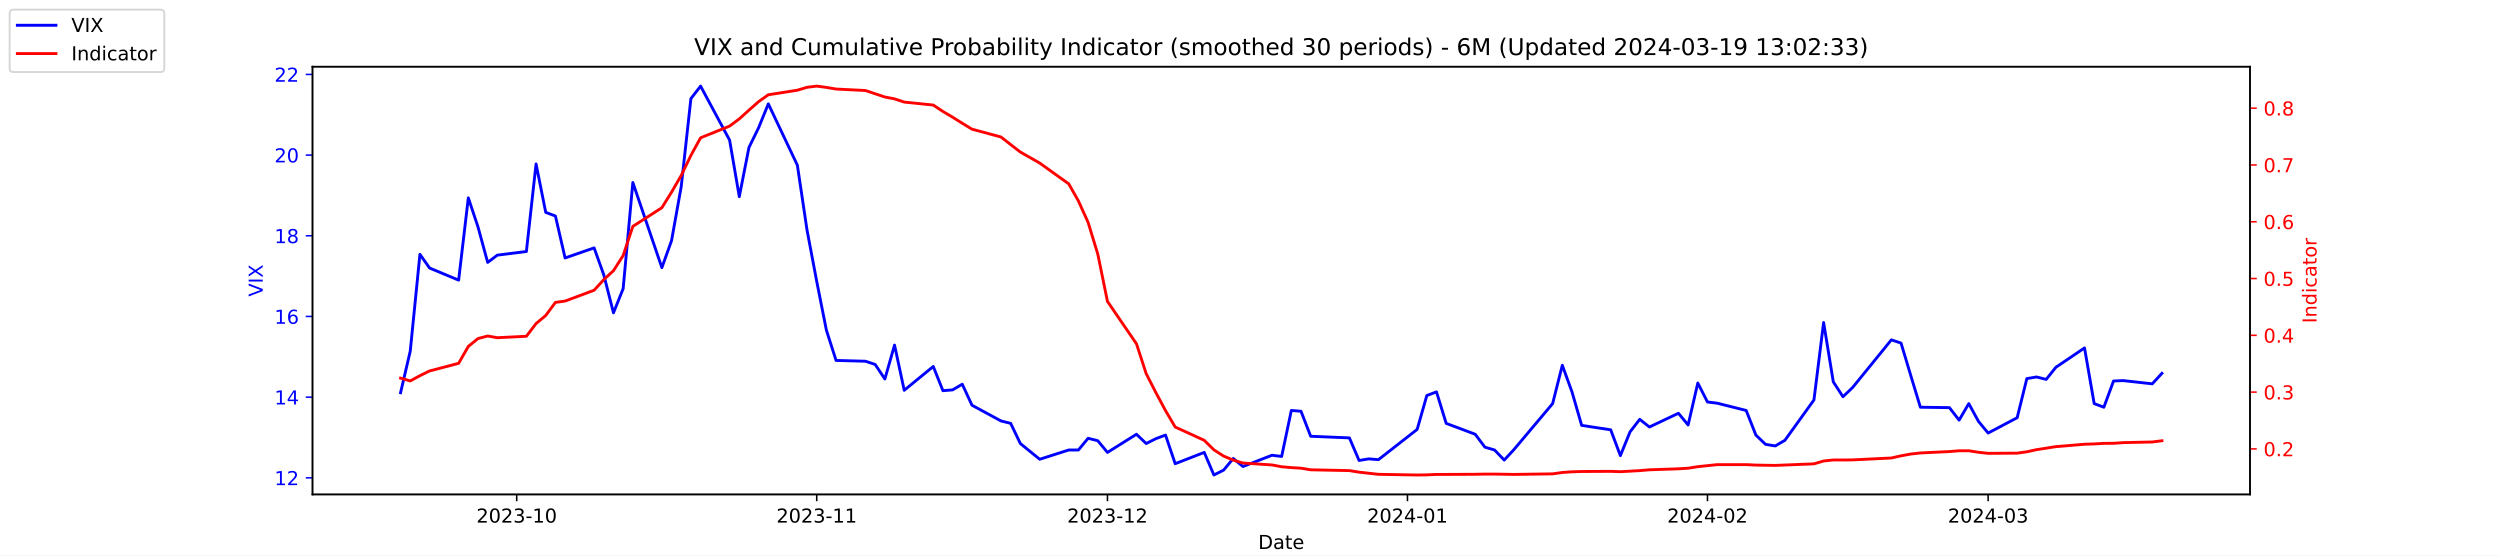
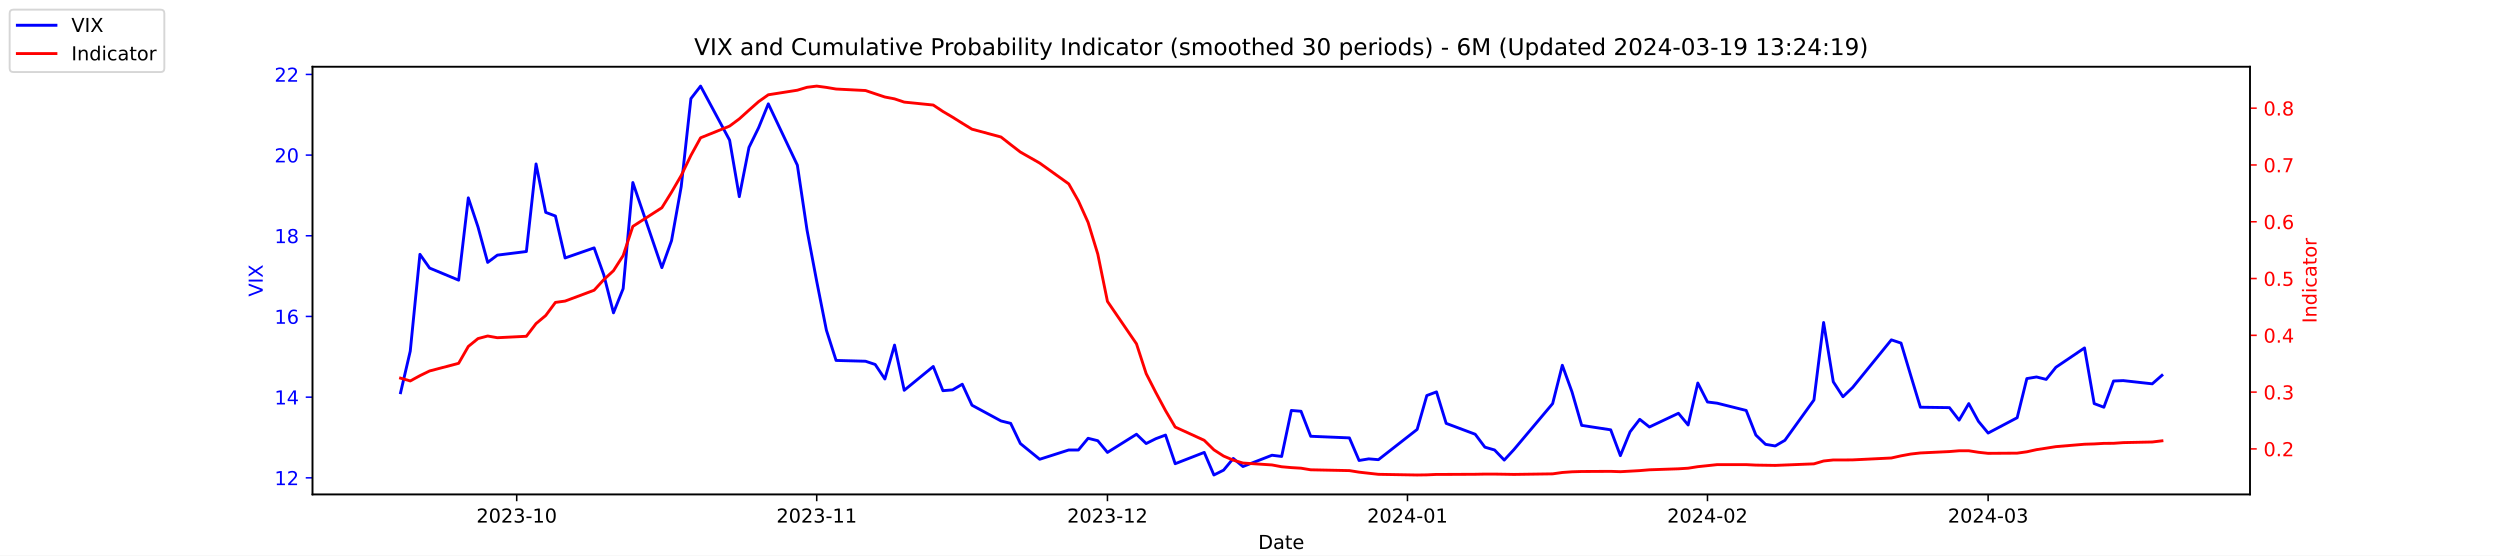
<svg xmlns="http://www.w3.org/2000/svg" xmlns:xlink="http://www.w3.org/1999/xlink" width="1296pt" height="288pt" viewBox="0 0 1296 288" version="1.1">
  <defs>
    <style type="text/css">*{stroke-linejoin: round; stroke-linecap: butt}</style>
  </defs>
  <g id="figure_1">
    <g id="patch_1">
      <path d="M 0 288  L 1296 288  L 1296 0  L 0 0  z " style="fill: #ffffff" />
    </g>
    <g id="axes_1">
      <g id="patch_2">
        <path d="M 162 256.32  L 1166.4 256.32  L 1166.4 34.56  L 162 34.56  z " style="fill: #ffffff" />
      </g>
      <g id="matplotlib.axis_1">
        <g id="xtick_1">
          <g id="line2d_1">
            <defs>
-               <path id="m1f234544c0" d="M 0 0  L 0 3.5  " style="stroke: #000000; stroke-width: 0.8" />
+               <path id="mec3582b20a" d="M 0 0  L 0 3.5  " style="stroke: #000000; stroke-width: 0.8" />
            </defs>
            <g>
-               <use xlink:href="#m1f234544c0" x="267.858" y="256.32" style="stroke: #000000; stroke-width: 0.8" />
+               <use xlink:href="#mec3582b20a" x="267.858" y="256.32" style="stroke: #000000; stroke-width: 0.8" />
            </g>
          </g>
          <g id="text_1">
            <g transform="translate(246.9669 270.9184) scale(0.1 -0.1)">
              <defs>
                <path id="DejaVuSans-32" d="M 1228 531  L 3431 531  L 3431 0  L 469 0  L 469 531  Q 828 903 1448 1529  Q 2069 2156 2228 2338  Q 2531 2678 2651 2914  Q 2772 3150 2772 3378  Q 2772 3750 2511 3984  Q 2250 4219 1831 4219  Q 1534 4219 1204 4116  Q 875 4013 500 3803  L 500 4441  Q 881 4594 1212 4672  Q 1544 4750 1819 4750  Q 2544 4750 2975 4387  Q 3406 4025 3406 3419  Q 3406 3131 3298 2873  Q 3191 2616 2906 2266  Q 2828 2175 2409 1742  Q 1991 1309 1228 531  z " transform="scale(0.015625)" />
                <path id="DejaVuSans-30" d="M 2034 4250  Q 1547 4250 1301 3770  Q 1056 3291 1056 2328  Q 1056 1369 1301 889  Q 1547 409 2034 409  Q 2525 409 2770 889  Q 3016 1369 3016 2328  Q 3016 3291 2770 3770  Q 2525 4250 2034 4250  z M 2034 4750  Q 2819 4750 3233 4129  Q 3647 3509 3647 2328  Q 3647 1150 3233 529  Q 2819 -91 2034 -91  Q 1250 -91 836 529  Q 422 1150 422 2328  Q 422 3509 836 4129  Q 1250 4750 2034 4750  z " transform="scale(0.015625)" />
                <path id="DejaVuSans-33" d="M 2597 2516  Q 3050 2419 3304 2112  Q 3559 1806 3559 1356  Q 3559 666 3084 287  Q 2609 -91 1734 -91  Q 1441 -91 1130 -33  Q 819 25 488 141  L 488 750  Q 750 597 1062 519  Q 1375 441 1716 441  Q 2309 441 2620 675  Q 2931 909 2931 1356  Q 2931 1769 2642 2001  Q 2353 2234 1838 2234  L 1294 2234  L 1294 2753  L 1863 2753  Q 2328 2753 2575 2939  Q 2822 3125 2822 3475  Q 2822 3834 2567 4026  Q 2313 4219 1838 4219  Q 1578 4219 1281 4162  Q 984 4106 628 3988  L 628 4550  Q 988 4650 1302 4700  Q 1616 4750 1894 4750  Q 2613 4750 3031 4423  Q 3450 4097 3450 3541  Q 3450 3153 3228 2886  Q 3006 2619 2597 2516  z " transform="scale(0.015625)" />
                <path id="DejaVuSans-2d" d="M 313 2009  L 1997 2009  L 1997 1497  L 313 1497  L 313 2009  z " transform="scale(0.015625)" />
                <path id="DejaVuSans-31" d="M 794 531  L 1825 531  L 1825 4091  L 703 3866  L 703 4441  L 1819 4666  L 2450 4666  L 2450 531  L 3481 531  L 3481 0  L 794 0  L 794 531  z " transform="scale(0.015625)" />
              </defs>
              <use xlink:href="#DejaVuSans-32" />
              <use xlink:href="#DejaVuSans-30" x="63.623" />
              <use xlink:href="#DejaVuSans-32" x="127.246" />
              <use xlink:href="#DejaVuSans-33" x="190.869" />
              <use xlink:href="#DejaVuSans-2d" x="254.492" />
              <use xlink:href="#DejaVuSans-31" x="290.576" />
              <use xlink:href="#DejaVuSans-30" x="354.199" />
            </g>
          </g>
        </g>
        <g id="xtick_2">
          <g id="line2d_2">
            <g>
-               <use xlink:href="#m1f234544c0" x="423.385" y="256.32" style="stroke: #000000; stroke-width: 0.8" />
+               <use xlink:href="#mec3582b20a" x="423.385" y="256.32" style="stroke: #000000; stroke-width: 0.8" />
            </g>
          </g>
          <g id="text_2">
            <g transform="translate(402.4934 270.9184) scale(0.1 -0.1)">
              <use xlink:href="#DejaVuSans-32" />
              <use xlink:href="#DejaVuSans-30" x="63.623" />
              <use xlink:href="#DejaVuSans-32" x="127.246" />
              <use xlink:href="#DejaVuSans-33" x="190.869" />
              <use xlink:href="#DejaVuSans-2d" x="254.492" />
              <use xlink:href="#DejaVuSans-31" x="290.576" />
              <use xlink:href="#DejaVuSans-31" x="354.199" />
            </g>
          </g>
        </g>
        <g id="xtick_3">
          <g id="line2d_3">
            <g>
-               <use xlink:href="#m1f234544c0" x="574.103" y="256.32" style="stroke: #000000; stroke-width: 0.8" />
+               <use xlink:href="#mec3582b20a" x="574.103" y="256.32" style="stroke: #000000; stroke-width: 0.8" />
            </g>
          </g>
          <g id="text_3">
            <g transform="translate(553.2119 270.9184) scale(0.1 -0.1)">
              <use xlink:href="#DejaVuSans-32" />
              <use xlink:href="#DejaVuSans-30" x="63.623" />
              <use xlink:href="#DejaVuSans-32" x="127.246" />
              <use xlink:href="#DejaVuSans-33" x="190.869" />
              <use xlink:href="#DejaVuSans-2d" x="254.492" />
              <use xlink:href="#DejaVuSans-31" x="290.576" />
              <use xlink:href="#DejaVuSans-32" x="354.199" />
            </g>
          </g>
        </g>
        <g id="xtick_4">
          <g id="line2d_4">
            <g>
-               <use xlink:href="#m1f234544c0" x="729.63" y="256.32" style="stroke: #000000; stroke-width: 0.8" />
+               <use xlink:href="#mec3582b20a" x="729.63" y="256.32" style="stroke: #000000; stroke-width: 0.8" />
            </g>
          </g>
          <g id="text_4">
            <g transform="translate(708.7384 270.9184) scale(0.1 -0.1)">
              <defs>
                <path id="DejaVuSans-34" d="M 2419 4116  L 825 1625  L 2419 1625  L 2419 4116  z M 2253 4666  L 3047 4666  L 3047 1625  L 3713 1625  L 3713 1100  L 3047 1100  L 3047 0  L 2419 0  L 2419 1100  L 313 1100  L 313 1709  L 2253 4666  z " transform="scale(0.015625)" />
              </defs>
              <use xlink:href="#DejaVuSans-32" />
              <use xlink:href="#DejaVuSans-30" x="63.623" />
              <use xlink:href="#DejaVuSans-32" x="127.246" />
              <use xlink:href="#DejaVuSans-34" x="190.869" />
              <use xlink:href="#DejaVuSans-2d" x="254.492" />
              <use xlink:href="#DejaVuSans-30" x="290.576" />
              <use xlink:href="#DejaVuSans-31" x="354.199" />
            </g>
          </g>
        </g>
        <g id="xtick_5">
          <g id="line2d_5">
            <g>
-               <use xlink:href="#m1f234544c0" x="885.156" y="256.32" style="stroke: #000000; stroke-width: 0.8" />
+               <use xlink:href="#mec3582b20a" x="885.156" y="256.32" style="stroke: #000000; stroke-width: 0.8" />
            </g>
          </g>
          <g id="text_5">
            <g transform="translate(864.2649 270.9184) scale(0.1 -0.1)">
              <use xlink:href="#DejaVuSans-32" />
              <use xlink:href="#DejaVuSans-30" x="63.623" />
              <use xlink:href="#DejaVuSans-32" x="127.246" />
              <use xlink:href="#DejaVuSans-34" x="190.869" />
              <use xlink:href="#DejaVuSans-2d" x="254.492" />
              <use xlink:href="#DejaVuSans-30" x="290.576" />
              <use xlink:href="#DejaVuSans-32" x="354.199" />
            </g>
          </g>
        </g>
        <g id="xtick_6">
          <g id="line2d_6">
            <g>
-               <use xlink:href="#m1f234544c0" x="1030.649" y="256.32" style="stroke: #000000; stroke-width: 0.8" />
+               <use xlink:href="#mec3582b20a" x="1030.649" y="256.32" style="stroke: #000000; stroke-width: 0.8" />
            </g>
          </g>
          <g id="text_6">
            <g transform="translate(1009.757 270.9184) scale(0.1 -0.1)">
              <use xlink:href="#DejaVuSans-32" />
              <use xlink:href="#DejaVuSans-30" x="63.623" />
              <use xlink:href="#DejaVuSans-32" x="127.246" />
              <use xlink:href="#DejaVuSans-34" x="190.869" />
              <use xlink:href="#DejaVuSans-2d" x="254.492" />
              <use xlink:href="#DejaVuSans-30" x="290.576" />
              <use xlink:href="#DejaVuSans-33" x="354.199" />
            </g>
          </g>
        </g>
        <g id="text_7">
          <g transform="translate(652.2492 284.5966) scale(0.1 -0.1)">
            <defs>
              <path id="DejaVuSans-44" d="M 1259 4147  L 1259 519  L 2022 519  Q 2988 519 3436 956  Q 3884 1394 3884 2338  Q 3884 3275 3436 3711  Q 2988 4147 2022 4147  L 1259 4147  z M 628 4666  L 1925 4666  Q 3281 4666 3915 4102  Q 4550 3538 4550 2338  Q 4550 1131 3912 565  Q 3275 0 1925 0  L 628 0  L 628 4666  z " transform="scale(0.015625)" />
              <path id="DejaVuSans-61" d="M 2194 1759  Q 1497 1759 1228 1600  Q 959 1441 959 1056  Q 959 750 1161 570  Q 1363 391 1709 391  Q 2188 391 2477 730  Q 2766 1069 2766 1631  L 2766 1759  L 2194 1759  z M 3341 1997  L 3341 0  L 2766 0  L 2766 531  Q 2569 213 2275 61  Q 1981 -91 1556 -91  Q 1019 -91 701 211  Q 384 513 384 1019  Q 384 1609 779 1909  Q 1175 2209 1959 2209  L 2766 2209  L 2766 2266  Q 2766 2663 2505 2880  Q 2244 3097 1772 3097  Q 1472 3097 1187 3025  Q 903 2953 641 2809  L 641 3341  Q 956 3463 1253 3523  Q 1550 3584 1831 3584  Q 2591 3584 2966 3190  Q 3341 2797 3341 1997  z " transform="scale(0.015625)" />
              <path id="DejaVuSans-74" d="M 1172 4494  L 1172 3500  L 2356 3500  L 2356 3053  L 1172 3053  L 1172 1153  Q 1172 725 1289 603  Q 1406 481 1766 481  L 2356 481  L 2356 0  L 1766 0  Q 1100 0 847 248  Q 594 497 594 1153  L 594 3053  L 172 3053  L 172 3500  L 594 3500  L 594 4494  L 1172 4494  z " transform="scale(0.015625)" />
              <path id="DejaVuSans-65" d="M 3597 1894  L 3597 1613  L 953 1613  Q 991 1019 1311 708  Q 1631 397 2203 397  Q 2534 397 2845 478  Q 3156 559 3463 722  L 3463 178  Q 3153 47 2828 -22  Q 2503 -91 2169 -91  Q 1331 -91 842 396  Q 353 884 353 1716  Q 353 2575 817 3079  Q 1281 3584 2069 3584  Q 2775 3584 3186 3129  Q 3597 2675 3597 1894  z M 3022 2063  Q 3016 2534 2758 2815  Q 2500 3097 2075 3097  Q 1594 3097 1305 2825  Q 1016 2553 972 2059  L 3022 2063  z " transform="scale(0.015625)" />
            </defs>
            <use xlink:href="#DejaVuSans-44" />
            <use xlink:href="#DejaVuSans-61" x="77.002" />
            <use xlink:href="#DejaVuSans-74" x="138.281" />
            <use xlink:href="#DejaVuSans-65" x="177.49" />
          </g>
        </g>
      </g>
      <g id="matplotlib.axis_2">
        <g id="ytick_1">
          <g id="line2d_7">
            <defs>
-               <path id="m3494656e49" d="M 0 0  L -3.5 0  " style="stroke: #0000ff; stroke-width: 0.8" />
+               <path id="mce2fdc25d7" d="M 0 0  L -3.5 0  " style="stroke: #0000ff; stroke-width: 0.8" />
            </defs>
            <g>
-               <use xlink:href="#m3494656e49" x="162" y="247.704" style="fill: #0000ff; stroke: #0000ff; stroke-width: 0.8" />
+               <use xlink:href="#mce2fdc25d7" x="162" y="247.704" style="fill: #0000ff; stroke: #0000ff; stroke-width: 0.8" />
            </g>
          </g>
          <g id="text_8">
            <g style="fill: #0000ff" transform="translate(142.275 251.5031) scale(0.1 -0.1)">
              <use xlink:href="#DejaVuSans-31" />
              <use xlink:href="#DejaVuSans-32" x="63.623" />
            </g>
          </g>
        </g>
        <g id="ytick_2">
          <g id="line2d_8">
            <g>
-               <use xlink:href="#m3494656e49" x="162" y="205.878" style="fill: #0000ff; stroke: #0000ff; stroke-width: 0.8" />
+               <use xlink:href="#mce2fdc25d7" x="162" y="205.878" style="fill: #0000ff; stroke: #0000ff; stroke-width: 0.8" />
            </g>
          </g>
          <g id="text_9">
            <g style="fill: #0000ff" transform="translate(142.275 209.6774) scale(0.1 -0.1)">
              <use xlink:href="#DejaVuSans-31" />
              <use xlink:href="#DejaVuSans-34" x="63.623" />
            </g>
          </g>
        </g>
        <g id="ytick_3">
          <g id="line2d_9">
            <g>
-               <use xlink:href="#m3494656e49" x="162" y="164.052" style="fill: #0000ff; stroke: #0000ff; stroke-width: 0.8" />
+               <use xlink:href="#mce2fdc25d7" x="162" y="164.052" style="fill: #0000ff; stroke: #0000ff; stroke-width: 0.8" />
            </g>
          </g>
          <g id="text_10">
            <g style="fill: #0000ff" transform="translate(142.275 167.8517) scale(0.1 -0.1)">
              <defs>
                <path id="DejaVuSans-36" d="M 2113 2584  Q 1688 2584 1439 2293  Q 1191 2003 1191 1497  Q 1191 994 1439 701  Q 1688 409 2113 409  Q 2538 409 2786 701  Q 3034 994 3034 1497  Q 3034 2003 2786 2293  Q 2538 2584 2113 2584  z M 3366 4563  L 3366 3988  Q 3128 4100 2886 4159  Q 2644 4219 2406 4219  Q 1781 4219 1451 3797  Q 1122 3375 1075 2522  Q 1259 2794 1537 2939  Q 1816 3084 2150 3084  Q 2853 3084 3261 2657  Q 3669 2231 3669 1497  Q 3669 778 3244 343  Q 2819 -91 2113 -91  Q 1303 -91 875 529  Q 447 1150 447 2328  Q 447 3434 972 4092  Q 1497 4750 2381 4750  Q 2619 4750 2861 4703  Q 3103 4656 3366 4563  z " transform="scale(0.015625)" />
              </defs>
              <use xlink:href="#DejaVuSans-31" />
              <use xlink:href="#DejaVuSans-36" x="63.623" />
            </g>
          </g>
        </g>
        <g id="ytick_4">
          <g id="line2d_10">
            <g>
-               <use xlink:href="#m3494656e49" x="162" y="122.227" style="fill: #0000ff; stroke: #0000ff; stroke-width: 0.8" />
+               <use xlink:href="#mce2fdc25d7" x="162" y="122.227" style="fill: #0000ff; stroke: #0000ff; stroke-width: 0.8" />
            </g>
          </g>
          <g id="text_11">
            <g style="fill: #0000ff" transform="translate(142.275 126.0259) scale(0.1 -0.1)">
              <defs>
                <path id="DejaVuSans-38" d="M 2034 2216  Q 1584 2216 1326 1975  Q 1069 1734 1069 1313  Q 1069 891 1326 650  Q 1584 409 2034 409  Q 2484 409 2743 651  Q 3003 894 3003 1313  Q 3003 1734 2745 1975  Q 2488 2216 2034 2216  z M 1403 2484  Q 997 2584 770 2862  Q 544 3141 544 3541  Q 544 4100 942 4425  Q 1341 4750 2034 4750  Q 2731 4750 3128 4425  Q 3525 4100 3525 3541  Q 3525 3141 3298 2862  Q 3072 2584 2669 2484  Q 3125 2378 3379 2068  Q 3634 1759 3634 1313  Q 3634 634 3220 271  Q 2806 -91 2034 -91  Q 1263 -91 848 271  Q 434 634 434 1313  Q 434 1759 690 2068  Q 947 2378 1403 2484  z M 1172 3481  Q 1172 3119 1398 2916  Q 1625 2713 2034 2713  Q 2441 2713 2670 2916  Q 2900 3119 2900 3481  Q 2900 3844 2670 4047  Q 2441 4250 2034 4250  Q 1625 4250 1398 4047  Q 1172 3844 1172 3481  z " transform="scale(0.015625)" />
              </defs>
              <use xlink:href="#DejaVuSans-31" />
              <use xlink:href="#DejaVuSans-38" x="63.623" />
            </g>
          </g>
        </g>
        <g id="ytick_5">
          <g id="line2d_11">
            <g>
-               <use xlink:href="#m3494656e49" x="162" y="80.401" style="fill: #0000ff; stroke: #0000ff; stroke-width: 0.8" />
+               <use xlink:href="#mce2fdc25d7" x="162" y="80.401" style="fill: #0000ff; stroke: #0000ff; stroke-width: 0.8" />
            </g>
          </g>
          <g id="text_12">
            <g style="fill: #0000ff" transform="translate(142.275 84.2002) scale(0.1 -0.1)">
              <use xlink:href="#DejaVuSans-32" />
              <use xlink:href="#DejaVuSans-30" x="63.623" />
            </g>
          </g>
        </g>
        <g id="ytick_6">
          <g id="line2d_12">
            <g>
-               <use xlink:href="#m3494656e49" x="162" y="38.575" style="fill: #0000ff; stroke: #0000ff; stroke-width: 0.8" />
+               <use xlink:href="#mce2fdc25d7" x="162" y="38.575" style="fill: #0000ff; stroke: #0000ff; stroke-width: 0.8" />
            </g>
          </g>
          <g id="text_13">
            <g style="fill: #0000ff" transform="translate(142.275 42.37447) scale(0.1 -0.1)">
              <use xlink:href="#DejaVuSans-32" />
              <use xlink:href="#DejaVuSans-32" x="63.623" />
            </g>
          </g>
        </g>
        <g id="text_14">
          <g style="fill: #0000ff" transform="translate(136.1953 153.7603) rotate(-90) scale(0.1 -0.1)">
            <defs>
              <path id="DejaVuSans-56" d="M 1831 0  L 50 4666  L 709 4666  L 2188 738  L 3669 4666  L 4325 4666  L 2547 0  L 1831 0  z " transform="scale(0.015625)" />
              <path id="DejaVuSans-49" d="M 628 4666  L 1259 4666  L 1259 0  L 628 0  L 628 4666  z " transform="scale(0.015625)" />
              <path id="DejaVuSans-58" d="M 403 4666  L 1081 4666  L 2241 2931  L 3406 4666  L 4084 4666  L 2584 2425  L 4184 0  L 3506 0  L 2194 1984  L 872 0  L 191 0  L 1856 2491  L 403 4666  z " transform="scale(0.015625)" />
            </defs>
            <use xlink:href="#DejaVuSans-56" />
            <use xlink:href="#DejaVuSans-49" x="68.408" />
            <use xlink:href="#DejaVuSans-58" x="97.9" />
          </g>
        </g>
      </g>
      <g id="line2d_13">
-         <path d="M 207.655 203.578  L 212.672 182.037  L 217.689 131.847  L 222.705 138.957  L 237.756 145.231  L 242.773 102.569  L 247.79 117.626  L 252.807 136.029  L 257.824 132.265  L 272.875 130.383  L 277.892 85.002  L 282.909 110.097  L 287.926 111.979  L 292.943 133.729  L 307.994 128.501  L 313.011 142.512  L 318.028 162.17  L 323.045 149.623  L 328.062 94.622  L 343.113 138.748  L 348.13 124.736  L 353.147 96.713  L 358.164 51.123  L 363.181 44.64  L 378.232 72.663  L 383.249 101.941  L 388.266 76.428  L 393.283 66.18  L 398.3 53.842  L 413.351 85.629  L 418.368 119.299  L 423.385 145.858  L 428.402 171.163  L 433.419 186.847  L 448.679 187.266  L 453.696 188.939  L 458.713 196.467  L 463.73 178.901  L 468.747 202.323  L 483.798 189.984  L 488.815 202.532  L 493.832 202.114  L 498.849 199.186  L 503.866 210.061  L 518.917 218.217  L 523.934 219.472  L 528.951 229.928  L 538.984 238.084  L 554.035 233.274  L 559.052 233.274  L 564.069 227.209  L 569.086 228.464  L 574.103 234.529  L 589.154 225.118  L 594.171 229.928  L 599.188 227.418  L 604.205 225.536  L 609.222 240.384  L 624.273 234.529  L 629.29 246.24  L 634.307 243.73  L 639.324 237.666  L 644.341 241.848  L 659.392 235.993  L 664.409 236.62  L 669.426 212.779  L 674.443 213.198  L 679.46 226.164  L 699.528 227  L 704.545 238.711  L 709.562 237.875  L 714.579 238.293  L 734.647 222.608  L 739.664 205.042  L 744.681 203.159  L 749.698 219.472  L 764.749 225.118  L 769.766 231.81  L 774.783 233.274  L 779.8 238.502  L 784.817 233.065  L 804.885 209.224  L 809.902 189.357  L 814.919 203.159  L 819.936 220.517  L 834.986 222.818  L 840.003 236.202  L 845.02 223.863  L 850.037 217.38  L 855.054 221.354  L 870.105 214.243  L 875.122 220.308  L 880.139 198.559  L 885.156 208.388  L 890.173 209.015  L 905.224 212.779  L 910.241 225.536  L 915.258 230.346  L 920.275 231.183  L 925.292 228.255  L 940.343 207.342  L 945.36 167.189  L 950.377 197.931  L 955.394 205.669  L 960.411 200.859  L 980.479 176.182  L 985.496 177.855  L 990.513 194.585  L 995.53 211.106  L 1010.581 211.316  L 1015.598 217.798  L 1020.615 209.224  L 1025.632 218.426  L 1030.649 224.491  L 1045.7 216.544  L 1050.717 196.258  L 1055.734 195.422  L 1060.751 196.677  L 1065.768 190.403  L 1080.61 180.364  L 1085.627 209.224  L 1090.644 211.106  L 1095.661 197.513  L 1100.678 197.304  L 1115.728 198.977  L 1120.745 193.54  " clip-path="url(#p901bfabe6e)" style="fill: none; stroke: #0000ff; stroke-width: 1.5; stroke-linecap: square" />
+         <path d="M 207.655 203.578  L 212.672 182.037  L 217.689 131.847  L 222.705 138.957  L 237.756 145.231  L 242.773 102.569  L 247.79 117.626  L 252.807 136.029  L 257.824 132.265  L 272.875 130.383  L 277.892 85.002  L 282.909 110.097  L 287.926 111.979  L 292.943 133.729  L 307.994 128.501  L 313.011 142.512  L 318.028 162.17  L 323.045 149.623  L 328.062 94.622  L 343.113 138.748  L 348.13 124.736  L 353.147 96.713  L 358.164 51.123  L 363.181 44.64  L 378.232 72.663  L 383.249 101.941  L 388.266 76.428  L 393.283 66.18  L 398.3 53.842  L 413.351 85.629  L 418.368 119.299  L 423.385 145.858  L 428.402 171.163  L 433.419 186.847  L 448.679 187.266  L 453.696 188.939  L 458.713 196.467  L 463.73 178.901  L 468.747 202.323  L 483.798 189.984  L 488.815 202.532  L 493.832 202.114  L 498.849 199.186  L 503.866 210.061  L 518.917 218.217  L 523.934 219.472  L 528.951 229.928  L 538.984 238.084  L 554.035 233.274  L 559.052 233.274  L 564.069 227.209  L 569.086 228.464  L 574.103 234.529  L 589.154 225.118  L 594.171 229.928  L 599.188 227.418  L 604.205 225.536  L 609.222 240.384  L 624.273 234.529  L 629.29 246.24  L 634.307 243.73  L 639.324 237.666  L 644.341 241.848  L 659.392 235.993  L 664.409 236.62  L 669.426 212.779  L 674.443 213.198  L 679.46 226.164  L 699.528 227  L 704.545 238.711  L 709.562 237.875  L 714.579 238.293  L 734.647 222.608  L 739.664 205.042  L 744.681 203.159  L 749.698 219.472  L 764.749 225.118  L 769.766 231.81  L 774.783 233.274  L 779.8 238.502  L 784.817 233.065  L 804.885 209.224  L 809.902 189.357  L 814.919 203.159  L 819.936 220.517  L 834.986 222.818  L 840.003 236.202  L 845.02 223.863  L 850.037 217.38  L 855.054 221.354  L 870.105 214.243  L 875.122 220.308  L 880.139 198.559  L 885.156 208.388  L 890.173 209.015  L 905.224 212.779  L 910.241 225.536  L 915.258 230.346  L 920.275 231.183  L 925.292 228.255  L 940.343 207.342  L 945.36 167.189  L 950.377 197.931  L 955.394 205.669  L 960.411 200.859  L 980.479 176.182  L 985.496 177.855  L 990.513 194.585  L 995.53 211.106  L 1010.581 211.316  L 1015.598 217.798  L 1020.615 209.224  L 1025.632 218.426  L 1030.649 224.491  L 1045.7 216.544  L 1050.717 196.258  L 1055.734 195.422  L 1060.751 196.677  L 1065.768 190.403  L 1080.61 180.364  L 1085.627 209.224  L 1090.644 211.106  L 1095.661 197.513  L 1100.678 197.304  L 1115.728 198.977  L 1120.745 194.585  " clip-path="url(#p4b5bf3ec87)" style="fill: none; stroke: #0000ff; stroke-width: 1.5; stroke-linecap: square" />
      </g>
      <g id="patch_3">
        <path d="M 162 256.32  L 162 34.56  " style="fill: none; stroke: #000000; stroke-width: 0.8; stroke-linejoin: miter; stroke-linecap: square" />
      </g>
      <g id="patch_4">
        <path d="M 1166.4 256.32  L 1166.4 34.56  " style="fill: none; stroke: #000000; stroke-width: 0.8; stroke-linejoin: miter; stroke-linecap: square" />
      </g>
      <g id="patch_5">
        <path d="M 162 256.32  L 1166.4 256.32  " style="fill: none; stroke: #000000; stroke-width: 0.8; stroke-linejoin: miter; stroke-linecap: square" />
      </g>
      <g id="patch_6">
        <path d="M 162 34.56  L 1166.4 34.56  " style="fill: none; stroke: #000000; stroke-width: 0.8; stroke-linejoin: miter; stroke-linecap: square" />
      </g>
    </g>
    <g id="axes_2">
      <g id="matplotlib.axis_3">
        <g id="ytick_7">
          <g id="line2d_14">
            <defs>
-               <path id="m34e965c371" d="M 0 0  L 3.5 0  " style="stroke: #ff0000; stroke-width: 0.8" />
+               <path id="mb994226b19" d="M 0 0  L 3.5 0  " style="stroke: #ff0000; stroke-width: 0.8" />
            </defs>
            <g>
-               <use xlink:href="#m34e965c371" x="1166.4" y="232.714" style="fill: #ff0000; stroke: #ff0000; stroke-width: 0.8" />
+               <use xlink:href="#mb994226b19" x="1166.4" y="232.713" style="fill: #ff0000; stroke: #ff0000; stroke-width: 0.8" />
            </g>
          </g>
          <g id="text_15">
-             <g style="fill: #ff0000" transform="translate(1173.4 236.5133) scale(0.1 -0.1)">
+             <g style="fill: #ff0000" transform="translate(1173.4 236.5124) scale(0.1 -0.1)">
              <defs>
                <path id="DejaVuSans-2e" d="M 684 794  L 1344 794  L 1344 0  L 684 0  L 684 794  z " transform="scale(0.015625)" />
              </defs>
              <use xlink:href="#DejaVuSans-30" />
              <use xlink:href="#DejaVuSans-2e" x="63.623" />
              <use xlink:href="#DejaVuSans-32" x="95.41" />
            </g>
          </g>
        </g>
        <g id="ytick_8">
          <g id="line2d_15">
            <g>
-               <use xlink:href="#m34e965c371" x="1166.4" y="203.275" style="fill: #ff0000; stroke: #ff0000; stroke-width: 0.8" />
+               <use xlink:href="#mb994226b19" x="1166.4" y="203.274" style="fill: #ff0000; stroke: #ff0000; stroke-width: 0.8" />
            </g>
          </g>
          <g id="text_16">
-             <g style="fill: #ff0000" transform="translate(1173.4 207.0738) scale(0.1 -0.1)">
+             <g style="fill: #ff0000" transform="translate(1173.4 207.0729) scale(0.1 -0.1)">
              <use xlink:href="#DejaVuSans-30" />
              <use xlink:href="#DejaVuSans-2e" x="63.623" />
              <use xlink:href="#DejaVuSans-33" x="95.41" />
            </g>
          </g>
        </g>
        <g id="ytick_9">
          <g id="line2d_16">
            <g>
-               <use xlink:href="#m34e965c371" x="1166.4" y="173.835" style="fill: #ff0000; stroke: #ff0000; stroke-width: 0.8" />
+               <use xlink:href="#mb994226b19" x="1166.4" y="173.834" style="fill: #ff0000; stroke: #ff0000; stroke-width: 0.8" />
            </g>
          </g>
          <g id="text_17">
-             <g style="fill: #ff0000" transform="translate(1173.4 177.6342) scale(0.1 -0.1)">
+             <g style="fill: #ff0000" transform="translate(1173.4 177.6333) scale(0.1 -0.1)">
              <use xlink:href="#DejaVuSans-30" />
              <use xlink:href="#DejaVuSans-2e" x="63.623" />
              <use xlink:href="#DejaVuSans-34" x="95.41" />
            </g>
          </g>
        </g>
        <g id="ytick_10">
          <g id="line2d_17">
            <g>
-               <use xlink:href="#m34e965c371" x="1166.4" y="144.395" style="fill: #ff0000; stroke: #ff0000; stroke-width: 0.8" />
+               <use xlink:href="#mb994226b19" x="1166.4" y="144.395" style="fill: #ff0000; stroke: #ff0000; stroke-width: 0.8" />
            </g>
          </g>
          <g id="text_18">
-             <g style="fill: #ff0000" transform="translate(1173.4 148.1946) scale(0.1 -0.1)">
+             <g style="fill: #ff0000" transform="translate(1173.4 148.1937) scale(0.1 -0.1)">
              <defs>
                <path id="DejaVuSans-35" d="M 691 4666  L 3169 4666  L 3169 4134  L 1269 4134  L 1269 2991  Q 1406 3038 1543 3061  Q 1681 3084 1819 3084  Q 2600 3084 3056 2656  Q 3513 2228 3513 1497  Q 3513 744 3044 326  Q 2575 -91 1722 -91  Q 1428 -91 1123 -41  Q 819 9 494 109  L 494 744  Q 775 591 1075 516  Q 1375 441 1709 441  Q 2250 441 2565 725  Q 2881 1009 2881 1497  Q 2881 1984 2565 2268  Q 2250 2553 1709 2553  Q 1456 2553 1204 2497  Q 953 2441 691 2322  L 691 4666  z " transform="scale(0.015625)" />
              </defs>
              <use xlink:href="#DejaVuSans-30" />
              <use xlink:href="#DejaVuSans-2e" x="63.623" />
              <use xlink:href="#DejaVuSans-35" x="95.41" />
            </g>
          </g>
        </g>
        <g id="ytick_11">
          <g id="line2d_18">
            <g>
-               <use xlink:href="#m34e965c371" x="1166.4" y="114.956" style="fill: #ff0000; stroke: #ff0000; stroke-width: 0.8" />
+               <use xlink:href="#mb994226b19" x="1166.4" y="114.955" style="fill: #ff0000; stroke: #ff0000; stroke-width: 0.8" />
            </g>
          </g>
          <g id="text_19">
-             <g style="fill: #ff0000" transform="translate(1173.4 118.755) scale(0.1 -0.1)">
+             <g style="fill: #ff0000" transform="translate(1173.4 118.7542) scale(0.1 -0.1)">
              <use xlink:href="#DejaVuSans-30" />
              <use xlink:href="#DejaVuSans-2e" x="63.623" />
              <use xlink:href="#DejaVuSans-36" x="95.41" />
            </g>
          </g>
        </g>
        <g id="ytick_12">
          <g id="line2d_19">
            <g>
-               <use xlink:href="#m34e965c371" x="1166.4" y="85.516" style="fill: #ff0000; stroke: #ff0000; stroke-width: 0.8" />
+               <use xlink:href="#mb994226b19" x="1166.4" y="85.515" style="fill: #ff0000; stroke: #ff0000; stroke-width: 0.8" />
            </g>
          </g>
          <g id="text_20">
-             <g style="fill: #ff0000" transform="translate(1173.4 89.31541) scale(0.1 -0.1)">
+             <g style="fill: #ff0000" transform="translate(1173.4 89.31461) scale(0.1 -0.1)">
              <defs>
                <path id="DejaVuSans-37" d="M 525 4666  L 3525 4666  L 3525 4397  L 1831 0  L 1172 0  L 2766 4134  L 525 4134  L 525 4666  z " transform="scale(0.015625)" />
              </defs>
              <use xlink:href="#DejaVuSans-30" />
              <use xlink:href="#DejaVuSans-2e" x="63.623" />
              <use xlink:href="#DejaVuSans-37" x="95.41" />
            </g>
          </g>
        </g>
        <g id="ytick_13">
          <g id="line2d_20">
            <g>
-               <use xlink:href="#m34e965c371" x="1166.4" y="56.077" style="fill: #ff0000; stroke: #ff0000; stroke-width: 0.8" />
+               <use xlink:href="#mb994226b19" x="1166.4" y="56.076" style="fill: #ff0000; stroke: #ff0000; stroke-width: 0.8" />
            </g>
          </g>
          <g id="text_21">
-             <g style="fill: #ff0000" transform="translate(1173.4 59.87582) scale(0.1 -0.1)">
+             <g style="fill: #ff0000" transform="translate(1173.4 59.87505) scale(0.1 -0.1)">
              <use xlink:href="#DejaVuSans-30" />
              <use xlink:href="#DejaVuSans-2e" x="63.623" />
              <use xlink:href="#DejaVuSans-38" x="95.41" />
            </g>
          </g>
        </g>
        <g id="text_22">
          <g style="fill: #ff0000" transform="translate(1200.902 167.5353) rotate(-90) scale(0.1 -0.1)">
            <defs>
              <path id="DejaVuSans-6e" d="M 3513 2113  L 3513 0  L 2938 0  L 2938 2094  Q 2938 2591 2744 2837  Q 2550 3084 2163 3084  Q 1697 3084 1428 2787  Q 1159 2491 1159 1978  L 1159 0  L 581 0  L 581 3500  L 1159 3500  L 1159 2956  Q 1366 3272 1645 3428  Q 1925 3584 2291 3584  Q 2894 3584 3203 3211  Q 3513 2838 3513 2113  z " transform="scale(0.015625)" />
              <path id="DejaVuSans-64" d="M 2906 2969  L 2906 4863  L 3481 4863  L 3481 0  L 2906 0  L 2906 525  Q 2725 213 2448 61  Q 2172 -91 1784 -91  Q 1150 -91 751 415  Q 353 922 353 1747  Q 353 2572 751 3078  Q 1150 3584 1784 3584  Q 2172 3584 2448 3432  Q 2725 3281 2906 2969  z M 947 1747  Q 947 1113 1208 752  Q 1469 391 1925 391  Q 2381 391 2643 752  Q 2906 1113 2906 1747  Q 2906 2381 2643 2742  Q 2381 3103 1925 3103  Q 1469 3103 1208 2742  Q 947 2381 947 1747  z " transform="scale(0.015625)" />
              <path id="DejaVuSans-69" d="M 603 3500  L 1178 3500  L 1178 0  L 603 0  L 603 3500  z M 603 4863  L 1178 4863  L 1178 4134  L 603 4134  L 603 4863  z " transform="scale(0.015625)" />
              <path id="DejaVuSans-63" d="M 3122 3366  L 3122 2828  Q 2878 2963 2633 3030  Q 2388 3097 2138 3097  Q 1578 3097 1268 2742  Q 959 2388 959 1747  Q 959 1106 1268 751  Q 1578 397 2138 397  Q 2388 397 2633 464  Q 2878 531 3122 666  L 3122 134  Q 2881 22 2623 -34  Q 2366 -91 2075 -91  Q 1284 -91 818 406  Q 353 903 353 1747  Q 353 2603 823 3093  Q 1294 3584 2113 3584  Q 2378 3584 2631 3529  Q 2884 3475 3122 3366  z " transform="scale(0.015625)" />
              <path id="DejaVuSans-6f" d="M 1959 3097  Q 1497 3097 1228 2736  Q 959 2375 959 1747  Q 959 1119 1226 758  Q 1494 397 1959 397  Q 2419 397 2687 759  Q 2956 1122 2956 1747  Q 2956 2369 2687 2733  Q 2419 3097 1959 3097  z M 1959 3584  Q 2709 3584 3137 3096  Q 3566 2609 3566 1747  Q 3566 888 3137 398  Q 2709 -91 1959 -91  Q 1206 -91 779 398  Q 353 888 353 1747  Q 353 2609 779 3096  Q 1206 3584 1959 3584  z " transform="scale(0.015625)" />
              <path id="DejaVuSans-72" d="M 2631 2963  Q 2534 3019 2420 3045  Q 2306 3072 2169 3072  Q 1681 3072 1420 2755  Q 1159 2438 1159 1844  L 1159 0  L 581 0  L 581 3500  L 1159 3500  L 1159 2956  Q 1341 3275 1631 3429  Q 1922 3584 2338 3584  Q 2397 3584 2469 3576  Q 2541 3569 2628 3553  L 2631 2963  z " transform="scale(0.015625)" />
            </defs>
            <use xlink:href="#DejaVuSans-49" />
            <use xlink:href="#DejaVuSans-6e" x="29.492" />
            <use xlink:href="#DejaVuSans-64" x="92.871" />
            <use xlink:href="#DejaVuSans-69" x="156.348" />
            <use xlink:href="#DejaVuSans-63" x="184.131" />
            <use xlink:href="#DejaVuSans-61" x="239.111" />
            <use xlink:href="#DejaVuSans-74" x="300.391" />
            <use xlink:href="#DejaVuSans-6f" x="339.6" />
            <use xlink:href="#DejaVuSans-72" x="400.781" />
          </g>
        </g>
      </g>
      <g id="line2d_21">
-         <path d="M 207.655 196.027  L 212.672 197.476  L 217.689 194.748  L 222.705 192.298  L 237.756 188.34  L 242.773 179.595  L 247.79 175.518  L 252.807 174.18  L 257.824 175.066  L 272.875 174.324  L 277.892 167.737  L 282.909 163.542  L 287.926 156.762  L 292.943 156.074  L 307.994 150.447  L 313.011 144.949  L 318.028 140.319  L 323.045 132.475  L 328.062 117.353  L 343.113 107.68  L 348.13 99.606  L 353.147 90.966  L 358.164 80.572  L 363.181 71.439  L 378.232 65.355  L 383.249 61.629  L 388.266 57.103  L 393.283 52.674  L 398.3 49.133  L 413.351 46.763  L 418.368 45.254  L 423.385 44.64  L 428.402 45.308  L 433.419 46.153  L 448.679 46.927  L 453.696 48.615  L 458.713 50.286  L 463.73 51.252  L 468.747 52.927  L 483.798 54.456  L 488.815 57.793  L 493.832 60.753  L 498.849 63.898  L 503.866 66.968  L 518.917 71.023  L 523.934 74.955  L 528.951 78.822  L 538.984 84.537  L 554.035 95.321  L 559.052 104.18  L 564.069 115.293  L 569.086 131.677  L 574.103 156.239  L 589.154 178.251  L 594.171 193.673  L 599.188 203.496  L 604.205 212.851  L 609.222 221.379  L 624.273 228.266  L 629.29 233.188  L 634.307 236.418  L 639.324 238.538  L 644.341 240.04  L 659.392 241.024  L 664.409 241.967  L 669.426 242.407  L 674.443 242.71  L 679.46 243.542  L 699.528 243.962  L 704.545 244.766  L 709.562 245.329  L 714.579 245.887  L 734.647 246.24  L 739.664 246.165  L 744.681 245.938  L 749.698 245.938  L 764.749 245.865  L 769.766 245.769  L 774.783 245.769  L 779.8 245.849  L 784.817 245.938  L 804.885 245.644  L 809.902 244.934  L 814.919 244.579  L 819.936 244.425  L 834.986 244.349  L 840.003 244.525  L 845.02 244.252  L 850.037 243.966  L 855.054 243.542  L 870.105 243.027  L 875.122 242.717  L 880.139 241.924  L 885.156 241.401  L 890.173 240.864  L 905.224 240.864  L 910.241 241.105  L 915.258 241.187  L 920.275 241.268  L 925.292 241.065  L 940.343 240.46  L 945.36 238.98  L 950.377 238.441  L 955.394 238.455  L 960.411 238.404  L 980.479 237.424  L 985.496 236.302  L 990.513 235.377  L 995.53 234.808  L 1010.581 234.09  L 1015.598 233.678  L 1020.615 233.678  L 1025.632 234.457  L 1030.649 235.013  L 1045.7 234.911  L 1050.717 234.213  L 1055.734 233.101  L 1060.751 232.33  L 1065.768 231.54  L 1080.61 230.29  L 1085.627 230.133  L 1090.644 229.842  L 1095.661 229.809  L 1100.678 229.454  L 1115.728 229.127  L 1120.745 228.491  " clip-path="url(#p901bfabe6e)" style="fill: none; stroke: #ff0000; stroke-width: 1.5; stroke-linecap: square" />
+         <path d="M 207.655 196.03  L 212.672 197.48  L 217.689 194.751  L 222.705 192.302  L 237.756 188.344  L 242.773 179.6  L 247.79 175.524  L 252.807 174.185  L 257.824 175.072  L 272.875 174.329  L 277.892 167.743  L 282.909 163.548  L 287.926 156.768  L 292.943 156.08  L 307.994 150.454  L 313.011 144.956  L 318.028 140.325  L 323.045 132.481  L 328.062 117.358  L 343.113 107.685  L 348.13 99.611  L 353.147 90.97  L 358.164 80.575  L 363.181 71.441  L 378.232 65.356  L 383.249 61.63  L 388.266 57.104  L 393.283 52.675  L 398.3 49.133  L 413.351 46.763  L 418.368 45.254  L 423.385 44.64  L 428.402 45.308  L 433.419 46.153  L 448.679 46.927  L 453.696 48.615  L 458.713 50.286  L 463.73 51.252  L 468.747 52.928  L 483.798 54.457  L 488.815 57.793  L 493.832 60.754  L 498.849 63.899  L 503.866 66.969  L 518.917 71.025  L 523.934 74.957  L 528.951 78.824  L 538.984 84.54  L 554.035 95.325  L 559.052 104.185  L 564.069 115.298  L 569.086 131.683  L 574.103 156.245  L 589.154 178.256  L 594.171 193.676  L 599.188 203.499  L 604.205 212.853  L 609.222 221.38  L 624.273 228.267  L 629.29 233.189  L 634.307 236.419  L 639.324 238.538  L 644.341 240.04  L 659.392 241.024  L 664.409 241.967  L 669.426 242.407  L 674.443 242.71  L 679.46 243.542  L 699.528 243.962  L 704.545 244.766  L 709.562 245.329  L 714.579 245.887  L 734.647 246.24  L 739.664 246.165  L 744.681 245.938  L 749.698 245.938  L 764.749 245.865  L 769.766 245.769  L 774.783 245.769  L 779.8 245.849  L 784.817 245.938  L 804.885 245.644  L 809.902 244.934  L 814.919 244.579  L 819.936 244.425  L 834.986 244.349  L 840.003 244.525  L 845.02 244.252  L 850.037 243.966  L 855.054 243.542  L 870.105 243.027  L 875.122 242.717  L 880.139 241.924  L 885.156 241.401  L 890.173 240.864  L 905.224 240.864  L 910.241 241.106  L 915.258 241.187  L 920.275 241.268  L 925.292 241.065  L 940.343 240.46  L 945.36 238.98  L 950.377 238.442  L 955.394 238.455  L 960.411 238.405  L 980.479 237.424  L 985.496 236.302  L 990.513 235.377  L 995.53 234.808  L 1010.581 234.091  L 1015.598 233.679  L 1020.615 233.679  L 1025.632 234.458  L 1030.649 235.014  L 1045.7 234.911  L 1050.717 234.214  L 1055.734 233.102  L 1060.751 232.331  L 1065.768 231.541  L 1080.61 230.291  L 1085.627 230.134  L 1090.644 229.843  L 1095.661 229.81  L 1100.678 229.454  L 1115.728 229.128  L 1120.745 228.527  " clip-path="url(#p4b5bf3ec87)" style="fill: none; stroke: #ff0000; stroke-width: 1.5; stroke-linecap: square" />
      </g>
      <g id="patch_7">
        <path d="M 162 256.32  L 162 34.56  " style="fill: none; stroke: #000000; stroke-width: 0.8; stroke-linejoin: miter; stroke-linecap: square" />
      </g>
      <g id="patch_8">
        <path d="M 1166.4 256.32  L 1166.4 34.56  " style="fill: none; stroke: #000000; stroke-width: 0.8; stroke-linejoin: miter; stroke-linecap: square" />
      </g>
      <g id="patch_9">
        <path d="M 162 256.32  L 1166.4 256.32  " style="fill: none; stroke: #000000; stroke-width: 0.8; stroke-linejoin: miter; stroke-linecap: square" />
      </g>
      <g id="patch_10">
        <path d="M 162 34.56  L 1166.4 34.56  " style="fill: none; stroke: #000000; stroke-width: 0.8; stroke-linejoin: miter; stroke-linecap: square" />
      </g>
      <g id="text_23">
        <g transform="translate(359.8481 28.56) scale(0.12 -0.12)">
          <defs>
            <path id="DejaVuSans-20" transform="scale(0.015625)" />
            <path id="DejaVuSans-43" d="M 4122 4306  L 4122 3641  Q 3803 3938 3442 4084  Q 3081 4231 2675 4231  Q 1875 4231 1450 3742  Q 1025 3253 1025 2328  Q 1025 1406 1450 917  Q 1875 428 2675 428  Q 3081 428 3442 575  Q 3803 722 4122 1019  L 4122 359  Q 3791 134 3420 21  Q 3050 -91 2638 -91  Q 1578 -91 968 557  Q 359 1206 359 2328  Q 359 3453 968 4101  Q 1578 4750 2638 4750  Q 3056 4750 3426 4639  Q 3797 4528 4122 4306  z " transform="scale(0.015625)" />
            <path id="DejaVuSans-75" d="M 544 1381  L 544 3500  L 1119 3500  L 1119 1403  Q 1119 906 1312 657  Q 1506 409 1894 409  Q 2359 409 2629 706  Q 2900 1003 2900 1516  L 2900 3500  L 3475 3500  L 3475 0  L 2900 0  L 2900 538  Q 2691 219 2414 64  Q 2138 -91 1772 -91  Q 1169 -91 856 284  Q 544 659 544 1381  z M 1991 3584  L 1991 3584  z " transform="scale(0.015625)" />
            <path id="DejaVuSans-6d" d="M 3328 2828  Q 3544 3216 3844 3400  Q 4144 3584 4550 3584  Q 5097 3584 5394 3201  Q 5691 2819 5691 2113  L 5691 0  L 5113 0  L 5113 2094  Q 5113 2597 4934 2840  Q 4756 3084 4391 3084  Q 3944 3084 3684 2787  Q 3425 2491 3425 1978  L 3425 0  L 2847 0  L 2847 2094  Q 2847 2600 2669 2842  Q 2491 3084 2119 3084  Q 1678 3084 1418 2786  Q 1159 2488 1159 1978  L 1159 0  L 581 0  L 581 3500  L 1159 3500  L 1159 2956  Q 1356 3278 1631 3431  Q 1906 3584 2284 3584  Q 2666 3584 2933 3390  Q 3200 3197 3328 2828  z " transform="scale(0.015625)" />
            <path id="DejaVuSans-6c" d="M 603 4863  L 1178 4863  L 1178 0  L 603 0  L 603 4863  z " transform="scale(0.015625)" />
            <path id="DejaVuSans-76" d="M 191 3500  L 800 3500  L 1894 563  L 2988 3500  L 3597 3500  L 2284 0  L 1503 0  L 191 3500  z " transform="scale(0.015625)" />
            <path id="DejaVuSans-50" d="M 1259 4147  L 1259 2394  L 2053 2394  Q 2494 2394 2734 2622  Q 2975 2850 2975 3272  Q 2975 3691 2734 3919  Q 2494 4147 2053 4147  L 1259 4147  z M 628 4666  L 2053 4666  Q 2838 4666 3239 4311  Q 3641 3956 3641 3272  Q 3641 2581 3239 2228  Q 2838 1875 2053 1875  L 1259 1875  L 1259 0  L 628 0  L 628 4666  z " transform="scale(0.015625)" />
            <path id="DejaVuSans-62" d="M 3116 1747  Q 3116 2381 2855 2742  Q 2594 3103 2138 3103  Q 1681 3103 1420 2742  Q 1159 2381 1159 1747  Q 1159 1113 1420 752  Q 1681 391 2138 391  Q 2594 391 2855 752  Q 3116 1113 3116 1747  z M 1159 2969  Q 1341 3281 1617 3432  Q 1894 3584 2278 3584  Q 2916 3584 3314 3078  Q 3713 2572 3713 1747  Q 3713 922 3314 415  Q 2916 -91 2278 -91  Q 1894 -91 1617 61  Q 1341 213 1159 525  L 1159 0  L 581 0  L 581 4863  L 1159 4863  L 1159 2969  z " transform="scale(0.015625)" />
            <path id="DejaVuSans-79" d="M 2059 -325  Q 1816 -950 1584 -1140  Q 1353 -1331 966 -1331  L 506 -1331  L 506 -850  L 844 -850  Q 1081 -850 1212 -737  Q 1344 -625 1503 -206  L 1606 56  L 191 3500  L 800 3500  L 1894 763  L 2988 3500  L 3597 3500  L 2059 -325  z " transform="scale(0.015625)" />
            <path id="DejaVuSans-28" d="M 1984 4856  Q 1566 4138 1362 3434  Q 1159 2731 1159 2009  Q 1159 1288 1364 580  Q 1569 -128 1984 -844  L 1484 -844  Q 1016 -109 783 600  Q 550 1309 550 2009  Q 550 2706 781 3412  Q 1013 4119 1484 4856  L 1984 4856  z " transform="scale(0.015625)" />
            <path id="DejaVuSans-73" d="M 2834 3397  L 2834 2853  Q 2591 2978 2328 3040  Q 2066 3103 1784 3103  Q 1356 3103 1142 2972  Q 928 2841 928 2578  Q 928 2378 1081 2264  Q 1234 2150 1697 2047  L 1894 2003  Q 2506 1872 2764 1633  Q 3022 1394 3022 966  Q 3022 478 2636 193  Q 2250 -91 1575 -91  Q 1294 -91 989 -36  Q 684 19 347 128  L 347 722  Q 666 556 975 473  Q 1284 391 1588 391  Q 1994 391 2212 530  Q 2431 669 2431 922  Q 2431 1156 2273 1281  Q 2116 1406 1581 1522  L 1381 1569  Q 847 1681 609 1914  Q 372 2147 372 2553  Q 372 3047 722 3315  Q 1072 3584 1716 3584  Q 2034 3584 2315 3537  Q 2597 3491 2834 3397  z " transform="scale(0.015625)" />
            <path id="DejaVuSans-68" d="M 3513 2113  L 3513 0  L 2938 0  L 2938 2094  Q 2938 2591 2744 2837  Q 2550 3084 2163 3084  Q 1697 3084 1428 2787  Q 1159 2491 1159 1978  L 1159 0  L 581 0  L 581 4863  L 1159 4863  L 1159 2956  Q 1366 3272 1645 3428  Q 1925 3584 2291 3584  Q 2894 3584 3203 3211  Q 3513 2838 3513 2113  z " transform="scale(0.015625)" />
            <path id="DejaVuSans-70" d="M 1159 525  L 1159 -1331  L 581 -1331  L 581 3500  L 1159 3500  L 1159 2969  Q 1341 3281 1617 3432  Q 1894 3584 2278 3584  Q 2916 3584 3314 3078  Q 3713 2572 3713 1747  Q 3713 922 3314 415  Q 2916 -91 2278 -91  Q 1894 -91 1617 61  Q 1341 213 1159 525  z M 3116 1747  Q 3116 2381 2855 2742  Q 2594 3103 2138 3103  Q 1681 3103 1420 2742  Q 1159 2381 1159 1747  Q 1159 1113 1420 752  Q 1681 391 2138 391  Q 2594 391 2855 752  Q 3116 1113 3116 1747  z " transform="scale(0.015625)" />
            <path id="DejaVuSans-29" d="M 513 4856  L 1013 4856  Q 1481 4119 1714 3412  Q 1947 2706 1947 2009  Q 1947 1309 1714 600  Q 1481 -109 1013 -844  L 513 -844  Q 928 -128 1133 580  Q 1338 1288 1338 2009  Q 1338 2731 1133 3434  Q 928 4138 513 4856  z " transform="scale(0.015625)" />
            <path id="DejaVuSans-4d" d="M 628 4666  L 1569 4666  L 2759 1491  L 3956 4666  L 4897 4666  L 4897 0  L 4281 0  L 4281 4097  L 3078 897  L 2444 897  L 1241 4097  L 1241 0  L 628 0  L 628 4666  z " transform="scale(0.015625)" />
            <path id="DejaVuSans-55" d="M 556 4666  L 1191 4666  L 1191 1831  Q 1191 1081 1462 751  Q 1734 422 2344 422  Q 2950 422 3222 751  Q 3494 1081 3494 1831  L 3494 4666  L 4128 4666  L 4128 1753  Q 4128 841 3676 375  Q 3225 -91 2344 -91  Q 1459 -91 1007 375  Q 556 841 556 1753  L 556 4666  z " transform="scale(0.015625)" />
            <path id="DejaVuSans-39" d="M 703 97  L 703 672  Q 941 559 1184 500  Q 1428 441 1663 441  Q 2288 441 2617 861  Q 2947 1281 2994 2138  Q 2813 1869 2534 1725  Q 2256 1581 1919 1581  Q 1219 1581 811 2004  Q 403 2428 403 3163  Q 403 3881 828 4315  Q 1253 4750 1959 4750  Q 2769 4750 3195 4129  Q 3622 3509 3622 2328  Q 3622 1225 3098 567  Q 2575 -91 1691 -91  Q 1453 -91 1209 -44  Q 966 3 703 97  z M 1959 2075  Q 2384 2075 2632 2365  Q 2881 2656 2881 3163  Q 2881 3666 2632 3958  Q 2384 4250 1959 4250  Q 1534 4250 1286 3958  Q 1038 3666 1038 3163  Q 1038 2656 1286 2365  Q 1534 2075 1959 2075  z " transform="scale(0.015625)" />
            <path id="DejaVuSans-3a" d="M 750 794  L 1409 794  L 1409 0  L 750 0  L 750 794  z M 750 3309  L 1409 3309  L 1409 2516  L 750 2516  L 750 3309  z " transform="scale(0.015625)" />
          </defs>
          <use xlink:href="#DejaVuSans-56" />
          <use xlink:href="#DejaVuSans-49" x="68.408" />
          <use xlink:href="#DejaVuSans-58" x="97.9" />
          <use xlink:href="#DejaVuSans-20" x="166.406" />
          <use xlink:href="#DejaVuSans-61" x="198.193" />
          <use xlink:href="#DejaVuSans-6e" x="259.473" />
          <use xlink:href="#DejaVuSans-64" x="322.852" />
          <use xlink:href="#DejaVuSans-20" x="386.328" />
          <use xlink:href="#DejaVuSans-43" x="418.115" />
          <use xlink:href="#DejaVuSans-75" x="487.939" />
          <use xlink:href="#DejaVuSans-6d" x="551.318" />
          <use xlink:href="#DejaVuSans-75" x="648.73" />
          <use xlink:href="#DejaVuSans-6c" x="712.109" />
          <use xlink:href="#DejaVuSans-61" x="739.893" />
          <use xlink:href="#DejaVuSans-74" x="801.172" />
          <use xlink:href="#DejaVuSans-69" x="840.381" />
          <use xlink:href="#DejaVuSans-76" x="868.164" />
          <use xlink:href="#DejaVuSans-65" x="927.344" />
          <use xlink:href="#DejaVuSans-20" x="988.867" />
          <use xlink:href="#DejaVuSans-50" x="1020.654" />
          <use xlink:href="#DejaVuSans-72" x="1079.207" />
          <use xlink:href="#DejaVuSans-6f" x="1118.07" />
          <use xlink:href="#DejaVuSans-62" x="1179.252" />
          <use xlink:href="#DejaVuSans-61" x="1242.729" />
          <use xlink:href="#DejaVuSans-62" x="1304.008" />
          <use xlink:href="#DejaVuSans-69" x="1367.484" />
          <use xlink:href="#DejaVuSans-6c" x="1395.268" />
          <use xlink:href="#DejaVuSans-69" x="1423.051" />
          <use xlink:href="#DejaVuSans-74" x="1450.834" />
          <use xlink:href="#DejaVuSans-79" x="1490.043" />
          <use xlink:href="#DejaVuSans-20" x="1549.223" />
          <use xlink:href="#DejaVuSans-49" x="1581.01" />
          <use xlink:href="#DejaVuSans-6e" x="1610.502" />
          <use xlink:href="#DejaVuSans-64" x="1673.881" />
          <use xlink:href="#DejaVuSans-69" x="1737.357" />
          <use xlink:href="#DejaVuSans-63" x="1765.141" />
          <use xlink:href="#DejaVuSans-61" x="1820.121" />
          <use xlink:href="#DejaVuSans-74" x="1881.4" />
          <use xlink:href="#DejaVuSans-6f" x="1920.609" />
          <use xlink:href="#DejaVuSans-72" x="1981.791" />
          <use xlink:href="#DejaVuSans-20" x="2022.904" />
          <use xlink:href="#DejaVuSans-28" x="2054.691" />
          <use xlink:href="#DejaVuSans-73" x="2093.705" />
          <use xlink:href="#DejaVuSans-6d" x="2145.805" />
          <use xlink:href="#DejaVuSans-6f" x="2243.217" />
          <use xlink:href="#DejaVuSans-6f" x="2304.398" />
          <use xlink:href="#DejaVuSans-74" x="2365.58" />
          <use xlink:href="#DejaVuSans-68" x="2404.789" />
          <use xlink:href="#DejaVuSans-65" x="2468.168" />
          <use xlink:href="#DejaVuSans-64" x="2529.691" />
          <use xlink:href="#DejaVuSans-20" x="2593.168" />
          <use xlink:href="#DejaVuSans-33" x="2624.955" />
          <use xlink:href="#DejaVuSans-30" x="2688.578" />
          <use xlink:href="#DejaVuSans-20" x="2752.201" />
          <use xlink:href="#DejaVuSans-70" x="2783.988" />
          <use xlink:href="#DejaVuSans-65" x="2847.465" />
          <use xlink:href="#DejaVuSans-72" x="2908.988" />
          <use xlink:href="#DejaVuSans-69" x="2950.102" />
          <use xlink:href="#DejaVuSans-6f" x="2977.885" />
          <use xlink:href="#DejaVuSans-64" x="3039.066" />
          <use xlink:href="#DejaVuSans-73" x="3102.543" />
          <use xlink:href="#DejaVuSans-29" x="3154.643" />
          <use xlink:href="#DejaVuSans-20" x="3193.656" />
          <use xlink:href="#DejaVuSans-2d" x="3225.443" />
          <use xlink:href="#DejaVuSans-20" x="3261.527" />
          <use xlink:href="#DejaVuSans-36" x="3293.314" />
          <use xlink:href="#DejaVuSans-4d" x="3356.938" />
          <use xlink:href="#DejaVuSans-20" x="3443.217" />
          <use xlink:href="#DejaVuSans-28" x="3475.004" />
          <use xlink:href="#DejaVuSans-55" x="3514.018" />
          <use xlink:href="#DejaVuSans-70" x="3587.211" />
          <use xlink:href="#DejaVuSans-64" x="3650.688" />
          <use xlink:href="#DejaVuSans-61" x="3714.164" />
          <use xlink:href="#DejaVuSans-74" x="3775.443" />
          <use xlink:href="#DejaVuSans-65" x="3814.652" />
          <use xlink:href="#DejaVuSans-64" x="3876.176" />
          <use xlink:href="#DejaVuSans-20" x="3939.652" />
          <use xlink:href="#DejaVuSans-32" x="3971.439" />
          <use xlink:href="#DejaVuSans-30" x="4035.062" />
          <use xlink:href="#DejaVuSans-32" x="4098.686" />
          <use xlink:href="#DejaVuSans-34" x="4162.309" />
          <use xlink:href="#DejaVuSans-2d" x="4225.932" />
          <use xlink:href="#DejaVuSans-30" x="4262.016" />
          <use xlink:href="#DejaVuSans-33" x="4325.639" />
          <use xlink:href="#DejaVuSans-2d" x="4389.262" />
          <use xlink:href="#DejaVuSans-31" x="4425.346" />
          <use xlink:href="#DejaVuSans-39" x="4488.969" />
          <use xlink:href="#DejaVuSans-20" x="4552.592" />
          <use xlink:href="#DejaVuSans-31" x="4584.379" />
          <use xlink:href="#DejaVuSans-33" x="4648.002" />
          <use xlink:href="#DejaVuSans-3a" x="4711.625" />
-           <use xlink:href="#DejaVuSans-30" x="4745.316" />
-           <use xlink:href="#DejaVuSans-32" x="4808.939" />
+           <use xlink:href="#DejaVuSans-32" x="4745.316" />
+           <use xlink:href="#DejaVuSans-34" x="4808.939" />
          <use xlink:href="#DejaVuSans-3a" x="4872.562" />
-           <use xlink:href="#DejaVuSans-33" x="4906.254" />
-           <use xlink:href="#DejaVuSans-33" x="4969.877" />
+           <use xlink:href="#DejaVuSans-31" x="4906.254" />
+           <use xlink:href="#DejaVuSans-39" x="4969.877" />
          <use xlink:href="#DejaVuSans-29" x="5033.5" />
        </g>
      </g>
    </g>
    <g id="legend_1">
      <g id="patch_11">
        <path d="M 7 37.356  L 83.191 37.356  Q 85.191 37.356 85.191 35.356  L 85.191 7  Q 85.191 5 83.191 5  L 7 5  Q 5 5 5 7  L 5 35.356  Q 5 37.356 7 37.356  z " style="fill: #ffffff; opacity: 0.8; stroke: #cccccc; stroke-linejoin: miter" />
      </g>
      <g id="line2d_22">
        <path d="M 9 13.098  L 19 13.098  L 29 13.098  " style="fill: none; stroke: #0000ff; stroke-width: 1.5; stroke-linecap: square" />
      </g>
      <g id="text_24">
        <g transform="translate(37 16.59844) scale(0.1 -0.1)">
          <use xlink:href="#DejaVuSans-56" />
          <use xlink:href="#DejaVuSans-49" x="68.408" />
          <use xlink:href="#DejaVuSans-58" x="97.9" />
        </g>
      </g>
      <g id="line2d_23">
        <path d="M 9 27.777  L 19 27.777  L 29 27.777  " style="fill: none; stroke: #ff0000; stroke-width: 1.5; stroke-linecap: square" />
      </g>
      <g id="text_25">
        <g transform="translate(37 31.27656) scale(0.1 -0.1)">
          <use xlink:href="#DejaVuSans-49" />
          <use xlink:href="#DejaVuSans-6e" x="29.492" />
          <use xlink:href="#DejaVuSans-64" x="92.871" />
          <use xlink:href="#DejaVuSans-69" x="156.348" />
          <use xlink:href="#DejaVuSans-63" x="184.131" />
          <use xlink:href="#DejaVuSans-61" x="239.111" />
          <use xlink:href="#DejaVuSans-74" x="300.391" />
          <use xlink:href="#DejaVuSans-6f" x="339.6" />
          <use xlink:href="#DejaVuSans-72" x="400.781" />
        </g>
      </g>
    </g>
  </g>
  <defs>
-     <clipPath id="p901bfabe6e">
+     <clipPath id="p4b5bf3ec87">
      <rect x="162" y="34.56" width="1004.4" height="221.76" />
    </clipPath>
  </defs>
</svg>
